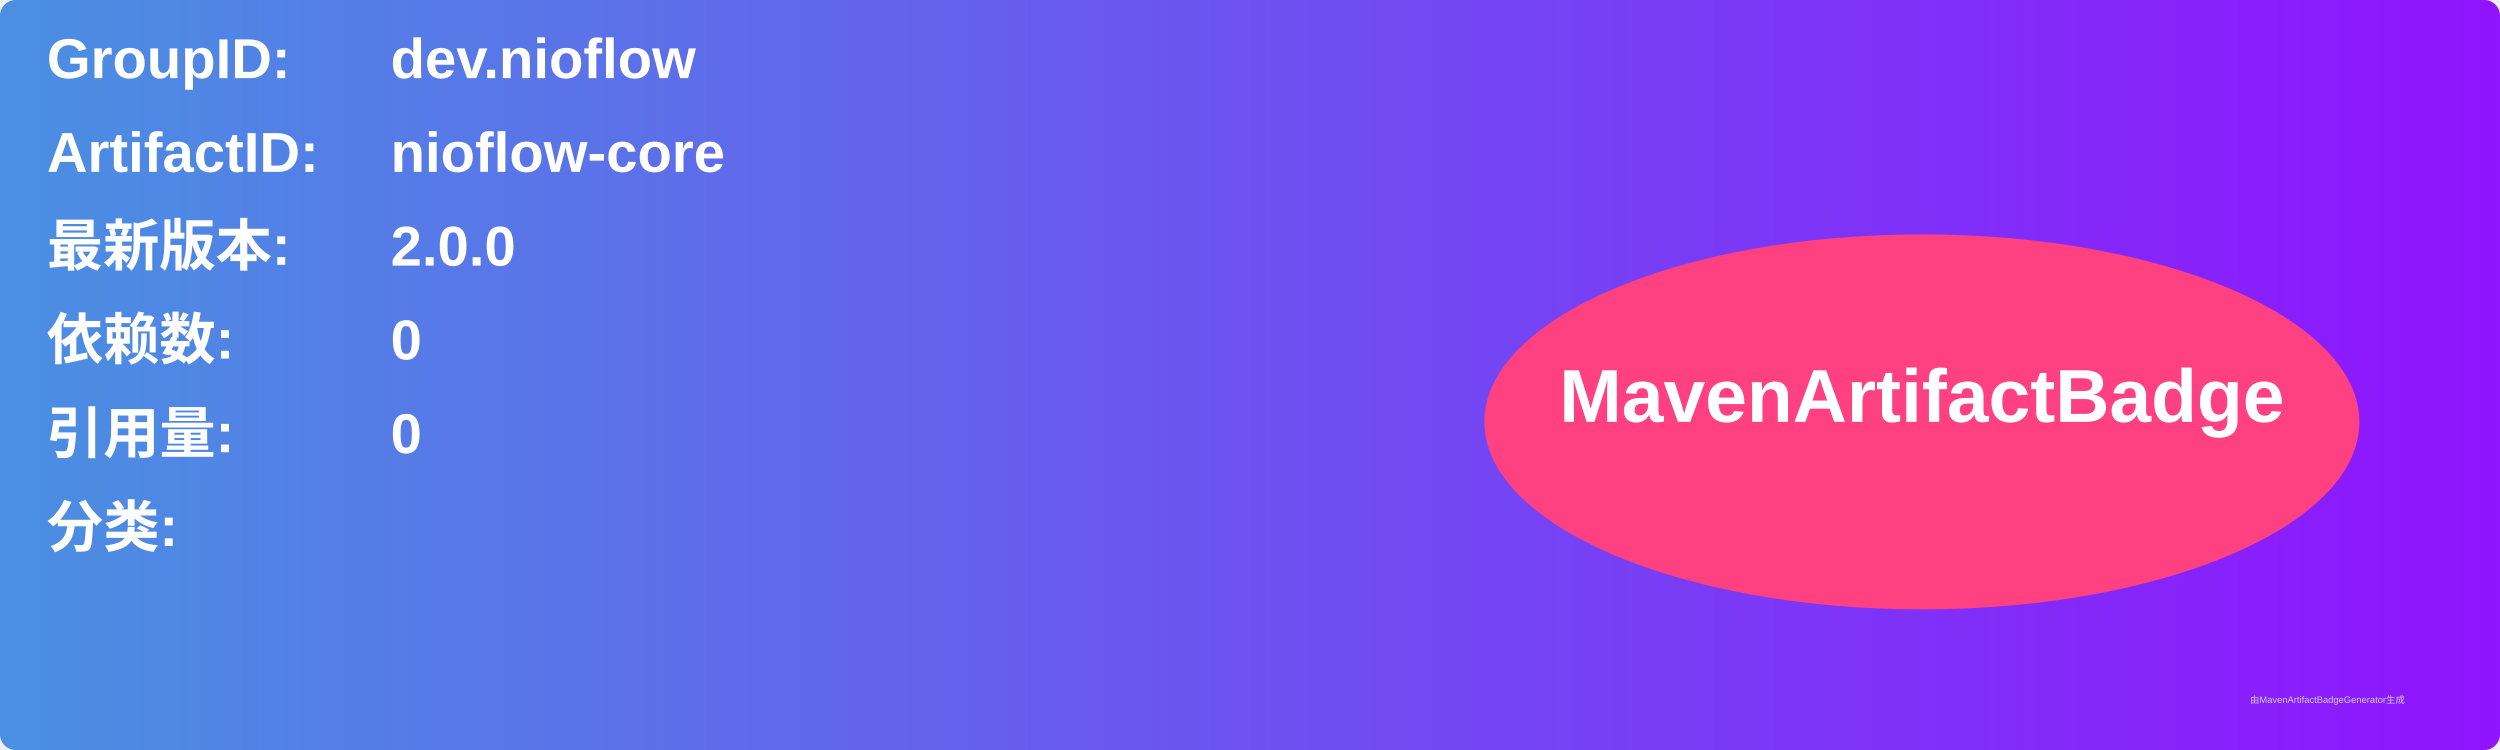
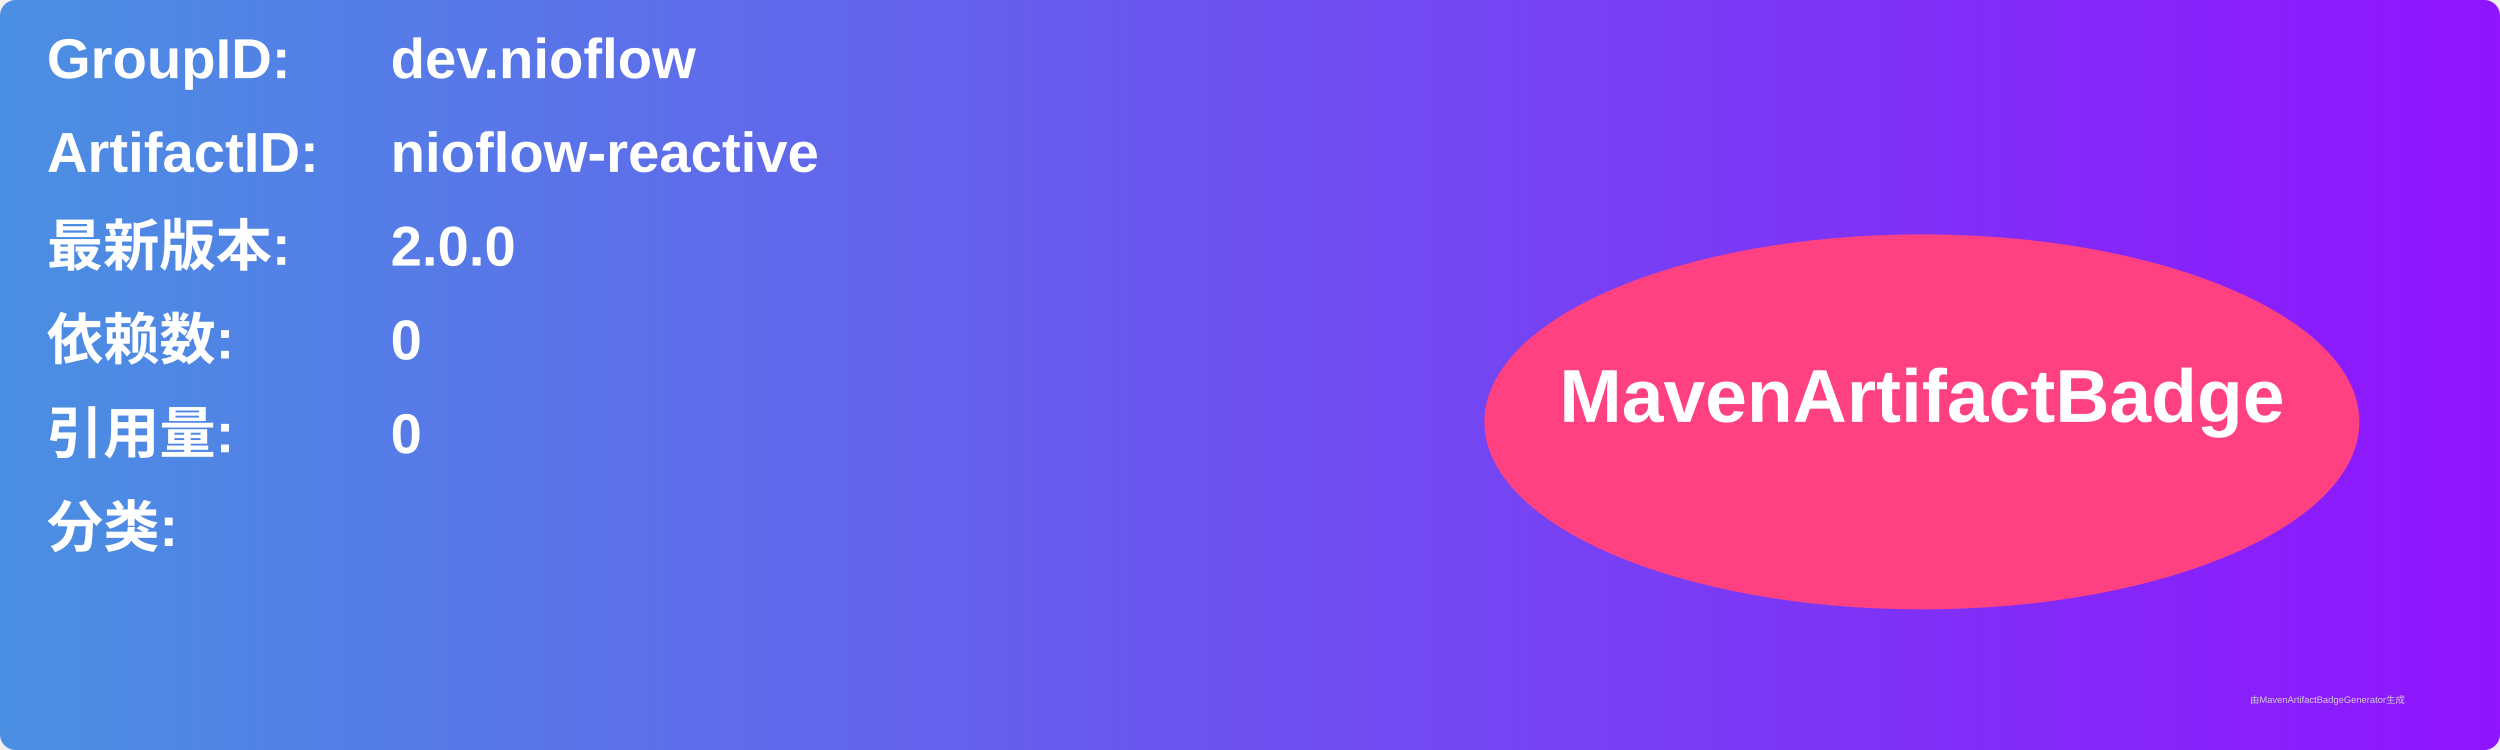
<svg xmlns="http://www.w3.org/2000/svg" width="800" height="240" viewBox="0 0 800 240">
  <linearGradient id="grad" x1="0%" y1="0%" x2="100%" y2="0%">
    <stop offset="0%" stop-color="#4a90e2" />
    <stop offset="100%" stop-color="#9013fe" />
  </linearGradient>
  <rect width="100%" height="100%" rx="5" ry="5" fill="url(#grad)" />
  <g transform="translate(15, 15)">
    <text x="0" y="10" font-family="Arial" font-size="18" fill="white" font-weight="bold" width="260">GroupID:</text>
    <text x="110" y="10" font-family="Arial" font-size="18" fill="white" font-weight="bold" width="460">dev.nioflow</text>
    <text x="0" y="40" font-family="Arial" font-size="18" fill="white" font-weight="bold" width="260">ArtifactID:</text>
-     <text x="110" y="40" font-family="Arial" font-size="18" fill="white" font-weight="bold" width="460">nioflow-core</text>
+     <text x="110" y="40" font-family="Arial" font-size="18" fill="white" font-weight="bold" width="460">nioflow-reactive</text>
    <text x="0" y="70" font-family="Arial" font-size="18" fill="white" font-weight="bold">最新版本:</text>
    <text x="110" y="70" font-family="Arial" font-size="18" fill="white" font-weight="bold">
      <tspan font-weight="bold">2.0.0</tspan>
    </text>
    <text x="0" y="100" font-family="Arial" font-size="18" fill="white" font-weight="bold">依赖数: </text>
    <text x="110" y="100" font-family="Arial" font-size="18" fill="white">
      <tspan font-weight="bold">0</tspan>
    </text>
    <text x="0" y="130" font-family="Arial" font-size="18" fill="white" font-weight="bold">引用量: </text>
    <text x="110" y="130" font-family="Arial" font-size="18" fill="white">
      <tspan font-weight="bold">0</tspan>
    </text>
    <text x="0" y="160" font-family="Arial" font-size="18" fill="white" font-weight="bold">分类:</text>
    <text x="10" y="190" font-family="Arial" font-size="10" fill="white">
      <tspan font-weight="bold" />
    </text>
    <ellipse cx="600" cy="120" rx="140" ry="60" fill="#ff4081" />
    <text x="600" y="120" text-anchor="middle" font-family="Arial" font-size="24" fill="white" font-weight="bold">MavenArtifactBadge</text>
  </g>
  <text x="720" y="225" font-family="Arial" font-size="3" fill="#d0d0d0">由MavenArtifactBadgeGenerator生成</text>
</svg>
